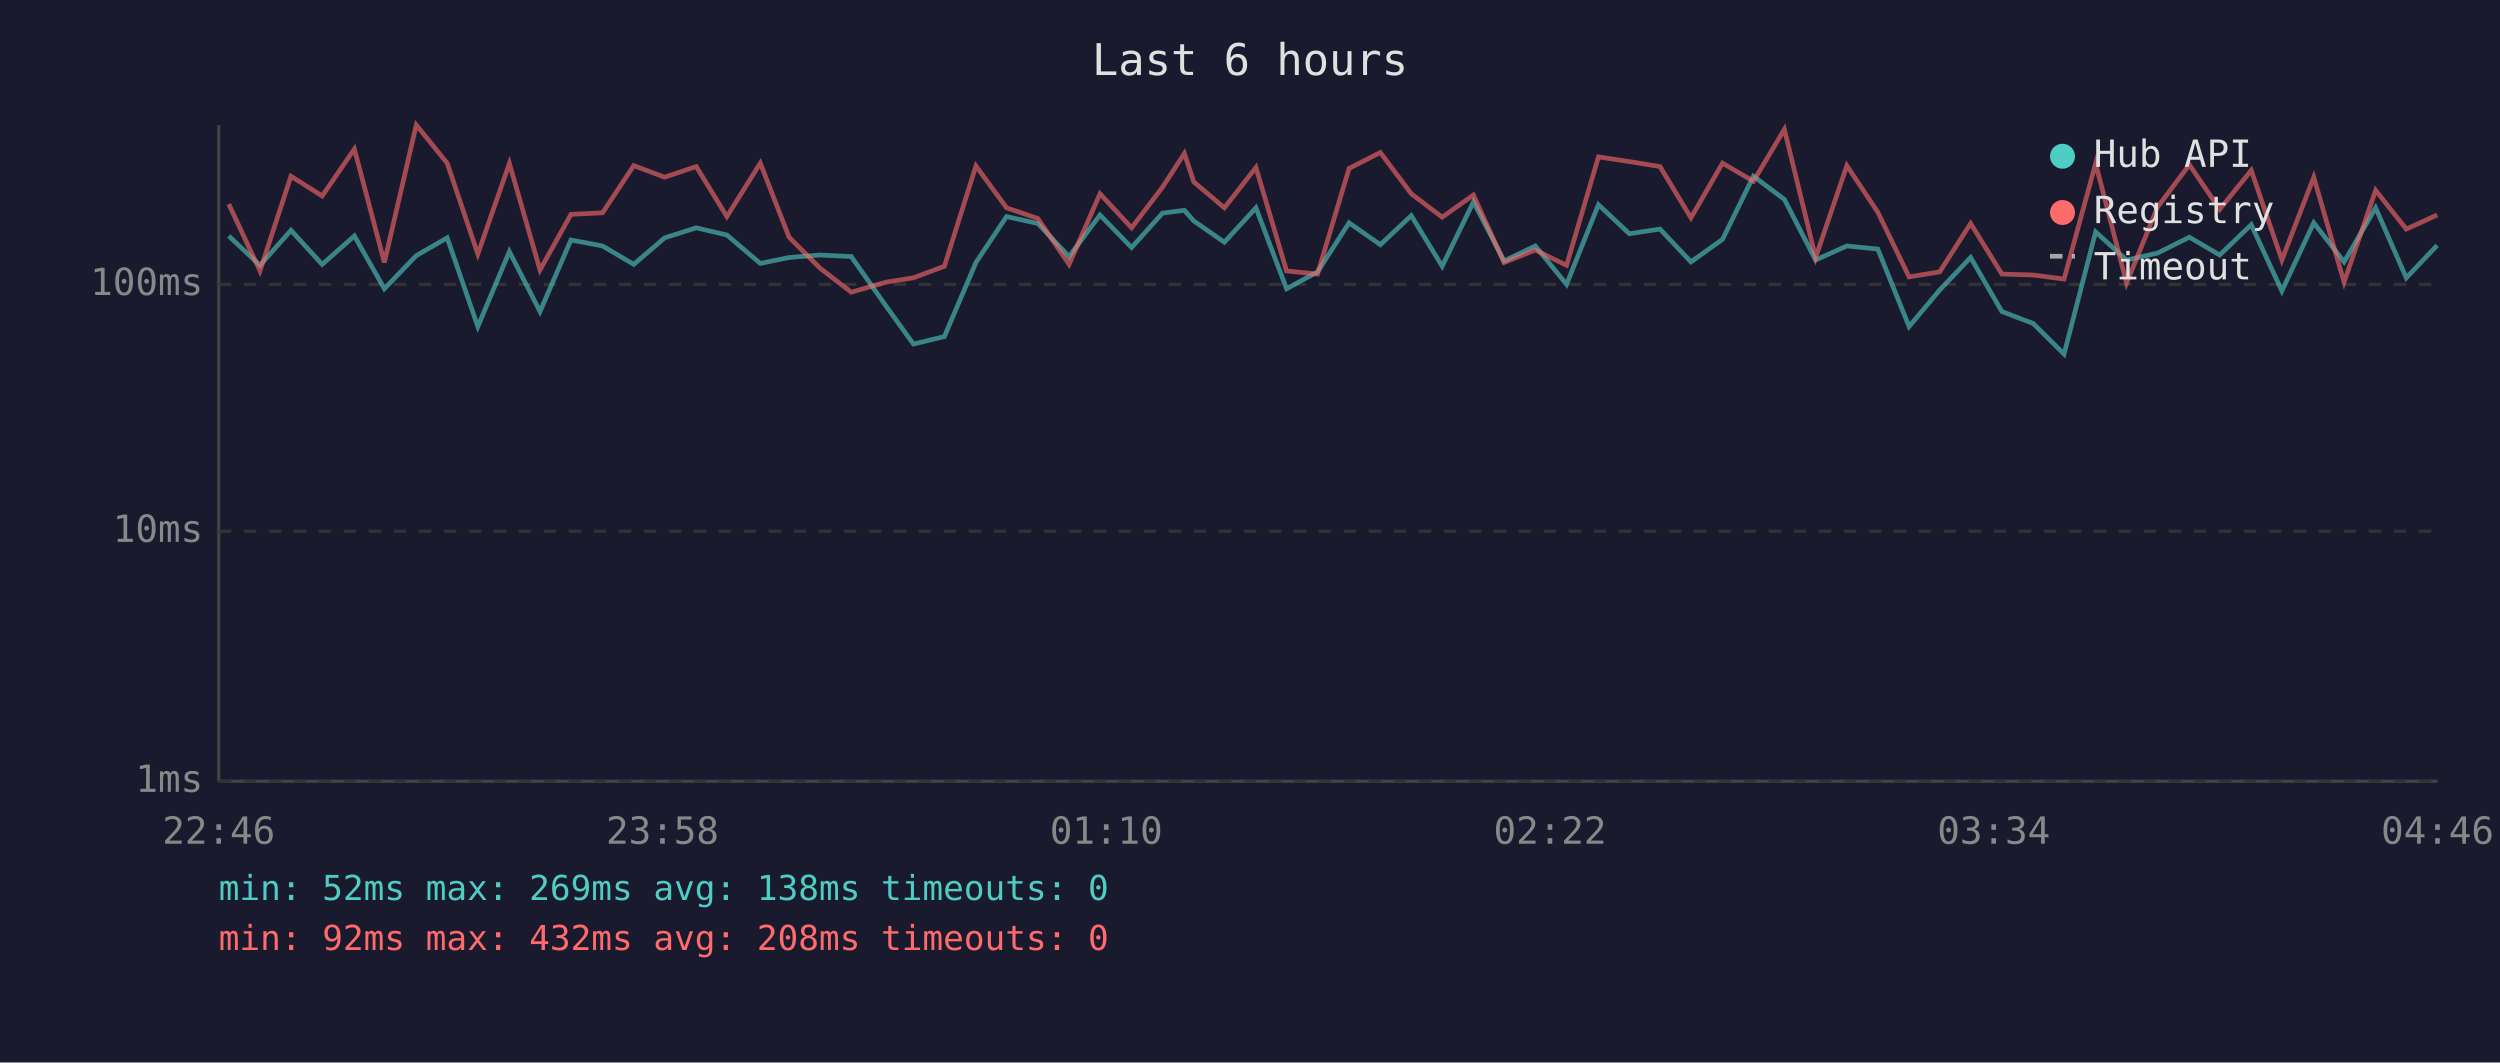
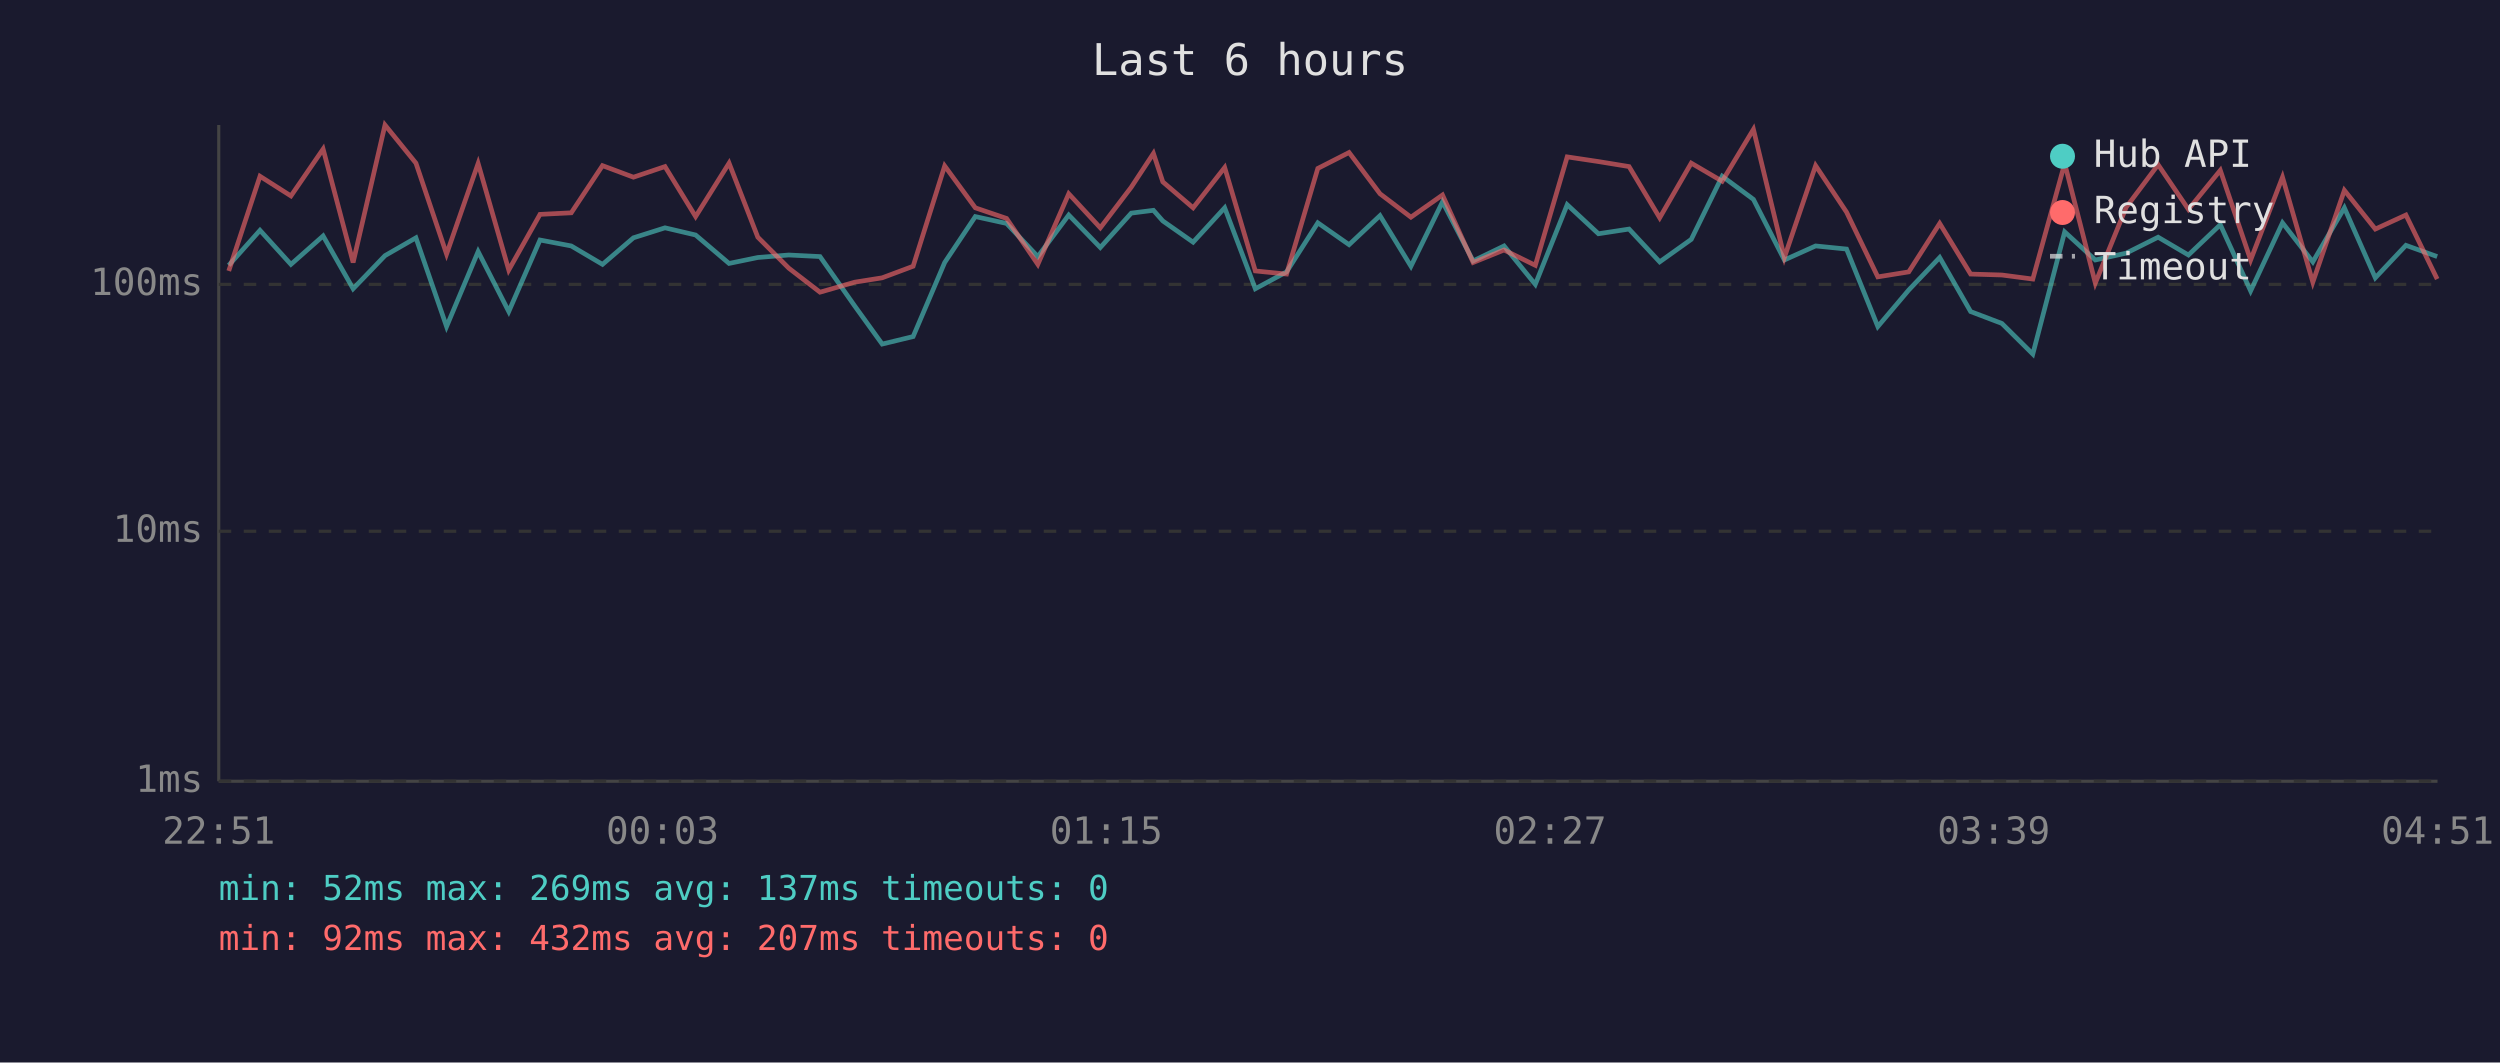
<svg xmlns="http://www.w3.org/2000/svg" viewBox="0 0 800 340" font-family="monospace" font-size="12">
  <rect width="800" height="340" fill="#1a1a2e" />
  <text x="400" y="24" fill="#e0e0e0" font-size="14" text-anchor="middle">Last 6 hours</text>
  <line x1="70" y1="40" x2="70" y2="250" stroke="#444" stroke-width="1" />
  <line x1="70" y1="250" x2="780" y2="250" stroke="#444" stroke-width="1" />
  <line x1="70" y1="250" x2="780" y2="250" stroke="#333" stroke-width="1" stroke-dasharray="4" />
  <text x="65" y="250" fill="#888" text-anchor="end" dominant-baseline="middle">1ms</text>
  <line x1="70" y1="170" x2="780" y2="170" stroke="#333" stroke-width="1" stroke-dasharray="4" />
  <text x="65" y="170" fill="#888" text-anchor="end" dominant-baseline="middle">10ms</text>
  <line x1="70" y1="91" x2="780" y2="91" stroke="#333" stroke-width="1" stroke-dasharray="4" />
  <text x="65" y="91" fill="#888" text-anchor="end" dominant-baseline="middle">100ms</text>
-   <text x="70" y="270" fill="#888" text-anchor="middle">22:46</text>
-   <text x="212" y="270" fill="#888" text-anchor="middle">23:58</text>
-   <text x="354" y="270" fill="#888" text-anchor="middle">01:10</text>
-   <text x="496" y="270" fill="#888" text-anchor="middle">02:22</text>
-   <text x="638" y="270" fill="#888" text-anchor="middle">03:34</text>
-   <text x="780" y="270" fill="#888" text-anchor="middle">04:46</text>
-   <polyline points="73.2,75.5 83.2,84.9 93.1,73.7 103.1,84.6 113.4,75.5 123.0,92.4 133.2,81.8 143.1,76.1 152.9,104.5 163.0,80.5 172.8,99.7 182.7,76.8 192.8,78.7 202.8,84.6 212.7,76.1 222.8,72.9 232.6,75.2 243.3,84.3 252.5,82.4 262.4,81.6 272.4,82.1 283.5,97.9 292.3,110.1 302.2,107.7 312.3,84.0 322.1,69.3 332.1,71.5 342.1,82.1 352.0,68.8 362.1,79.2 372.0,68.2 379.0,67.3 382.0,70.7 391.8,77.5 401.9,66.5 411.7,92.4 421.6,87.0 431.7,71.3 441.7,78.3 451.6,69.0 461.5,85.2 471.5,64.6 481.3,83.5 491.3,78.7 501.3,91.0 511.5,65.5 521.4,74.8 531.2,73.3 541.1,83.8 551.2,76.6 561.1,56.4 571.0,63.8 581.0,83.2 591.0,78.7 600.9,79.7 610.9,104.5 620.7,92.8 630.6,82.4 640.6,99.7 650.6,103.5 660.5,113.3 670.6,74.2 680.5,83.2 690.4,81.0 700.6,75.9 710.3,81.6 720.4,71.9 730.2,93.1 740.4,71.3 750.1,83.8 760.2,66.5 770.0,88.9 779.9,78.5" fill="none" stroke="#4ecdc4" stroke-width="1.5" opacity="0.6" />
-   <polyline points="73.2,65.3 83.2,86.7 93.1,56.4 103.1,62.7 113.4,47.7 123.0,84.0 133.2,40.0 143.1,52.2 152.9,81.3 163.0,52.3 172.8,86.4 182.7,68.6 192.8,68.1 202.8,53.0 212.7,56.7 222.8,53.3 232.6,69.3 243.3,52.2 252.5,75.9 262.4,85.8 272.4,93.5 283.5,90.3 292.3,88.9 302.2,85.2 312.3,53.1 322.1,66.5 332.1,69.9 342.1,84.6 352.0,62.0 362.1,72.9 372.0,59.9 379.0,49.1 382.0,58.2 391.8,66.5 401.9,53.6 411.7,86.7 421.6,87.7 431.7,53.9 441.7,48.8 451.6,62.0 461.5,69.5 471.5,62.4 481.3,84.0 491.3,80.0 501.3,84.9 511.5,50.2 521.4,51.7 531.2,53.3 541.1,69.7 551.2,52.2 561.1,58.0 571.0,41.4 581.0,82.4 591.0,53.0 600.9,67.9 610.9,88.6 620.7,87.0 630.6,71.5 640.6,87.7 650.6,88.0 660.5,89.3 670.6,52.3 680.5,90.6 690.4,66.3 700.6,52.7 710.3,67.0 720.4,54.5 730.2,83.2 740.4,56.7 750.1,90.3 760.2,60.9 770.0,73.3 779.9,68.8" fill="none" stroke="#ff6b6b" stroke-width="1.5" opacity="0.6" />
+   <text x="70" y="270" fill="#888" text-anchor="middle">22:51</text>
+   <text x="212" y="270" fill="#888" text-anchor="middle">00:03</text>
+   <text x="354" y="270" fill="#888" text-anchor="middle">01:15</text>
+   <text x="496" y="270" fill="#888" text-anchor="middle">02:27</text>
+   <text x="638" y="270" fill="#888" text-anchor="middle">03:39</text>
+   <text x="780" y="270" fill="#888" text-anchor="middle">04:51</text>
+   <polyline points="73.2,84.9 83.2,73.7 93.1,84.6 103.4,75.5 113.0,92.4 123.2,81.8 133.1,76.1 142.9,104.5 153.0,80.5 162.8,99.7 172.8,76.8 182.8,78.7 192.8,84.6 202.7,76.1 212.8,72.9 222.6,75.2 233.3,84.3 242.5,82.4 252.4,81.6 262.4,82.1 273.5,97.9 282.3,110.1 292.2,107.7 302.3,84.0 312.1,69.3 322.1,71.5 332.1,82.1 342.0,68.8 352.1,79.2 362.0,68.2 369.1,67.3 372.1,70.7 381.8,77.5 391.9,66.5 401.7,92.4 411.7,87.0 421.7,71.3 431.7,78.3 441.6,69.0 451.5,85.2 461.6,64.6 471.4,83.5 481.3,78.7 491.3,91.0 501.5,65.5 511.5,74.8 521.3,73.3 531.1,83.8 541.2,76.6 551.1,56.4 561.1,63.8 571.0,83.2 581.0,78.7 590.9,79.7 600.9,104.5 610.8,92.8 620.7,82.4 630.6,99.7 640.6,103.5 650.5,113.3 660.7,74.2 670.5,83.2 680.4,81.0 690.6,75.9 700.3,81.6 710.5,71.9 720.2,93.1 730.4,71.3 740.1,83.8 750.2,66.5 760.1,88.9 769.9,78.5 779.9,82.1" fill="none" stroke="#4ecdc4" stroke-width="1.5" opacity="0.6" />
+   <polyline points="73.2,86.7 83.2,56.4 93.1,62.7 103.4,47.7 113.0,84.0 123.2,40.0 133.1,52.2 142.9,81.3 153.0,52.3 162.8,86.4 172.8,68.6 182.8,68.1 192.8,53.0 202.7,56.7 212.8,53.3 222.6,69.3 233.3,52.2 242.5,75.9 252.4,85.8 262.4,93.5 273.5,90.3 282.3,88.9 292.2,85.2 302.3,53.1 312.1,66.5 322.1,69.9 332.1,84.6 342.0,62.0 352.1,72.9 362.0,59.9 369.1,49.1 372.1,58.2 381.8,66.5 391.9,53.6 401.7,86.7 411.7,87.7 421.7,53.9 431.7,48.8 441.6,62.0 451.5,69.5 461.6,62.4 471.4,84.0 481.3,80.0 491.3,84.9 501.5,50.2 511.5,51.7 521.3,53.3 531.1,69.7 541.2,52.2 551.1,58.0 561.1,41.4 571.0,82.4 581.0,53.0 590.9,67.9 600.9,88.6 610.8,87.0 620.7,71.5 630.6,87.7 640.6,88.0 650.5,89.3 660.7,52.3 670.5,90.6 680.4,66.3 690.6,52.7 700.3,67.0 710.5,54.5 720.2,83.2 730.4,56.7 740.1,90.3 750.2,60.9 760.1,73.3 769.9,68.8 779.9,89.3" fill="none" stroke="#ff6b6b" stroke-width="1.5" opacity="0.6" />
  <circle cx="660" cy="50" r="4" fill="#4ecdc4" />
  <text x="670" y="50" fill="#e0e0e0" dominant-baseline="middle">Hub API</text>
  <circle cx="660" cy="68" r="4" fill="#ff6b6b" />
  <text x="670" y="68" fill="#e0e0e0" dominant-baseline="middle">Registry</text>
  <line x1="656" y1="82" x2="664" y2="82" stroke="#e0e0e0" stroke-width="1.5" stroke-dasharray="4,3" opacity="0.7" />
  <text x="670" y="86" fill="#e0e0e0" dominant-baseline="middle">Timeout</text>
-   <text x="70" y="288" fill="#4ecdc4" font-size="11">min: 52ms  max: 269ms  avg: 138ms  timeouts: 0</text>
-   <text x="70" y="304" fill="#ff6b6b" font-size="11">min: 92ms  max: 432ms  avg: 208ms  timeouts: 0</text>
+   <text x="70" y="288" fill="#4ecdc4" font-size="11">min: 52ms  max: 269ms  avg: 137ms  timeouts: 0</text>
+   <text x="70" y="304" fill="#ff6b6b" font-size="11">min: 92ms  max: 432ms  avg: 207ms  timeouts: 0</text>
</svg>
